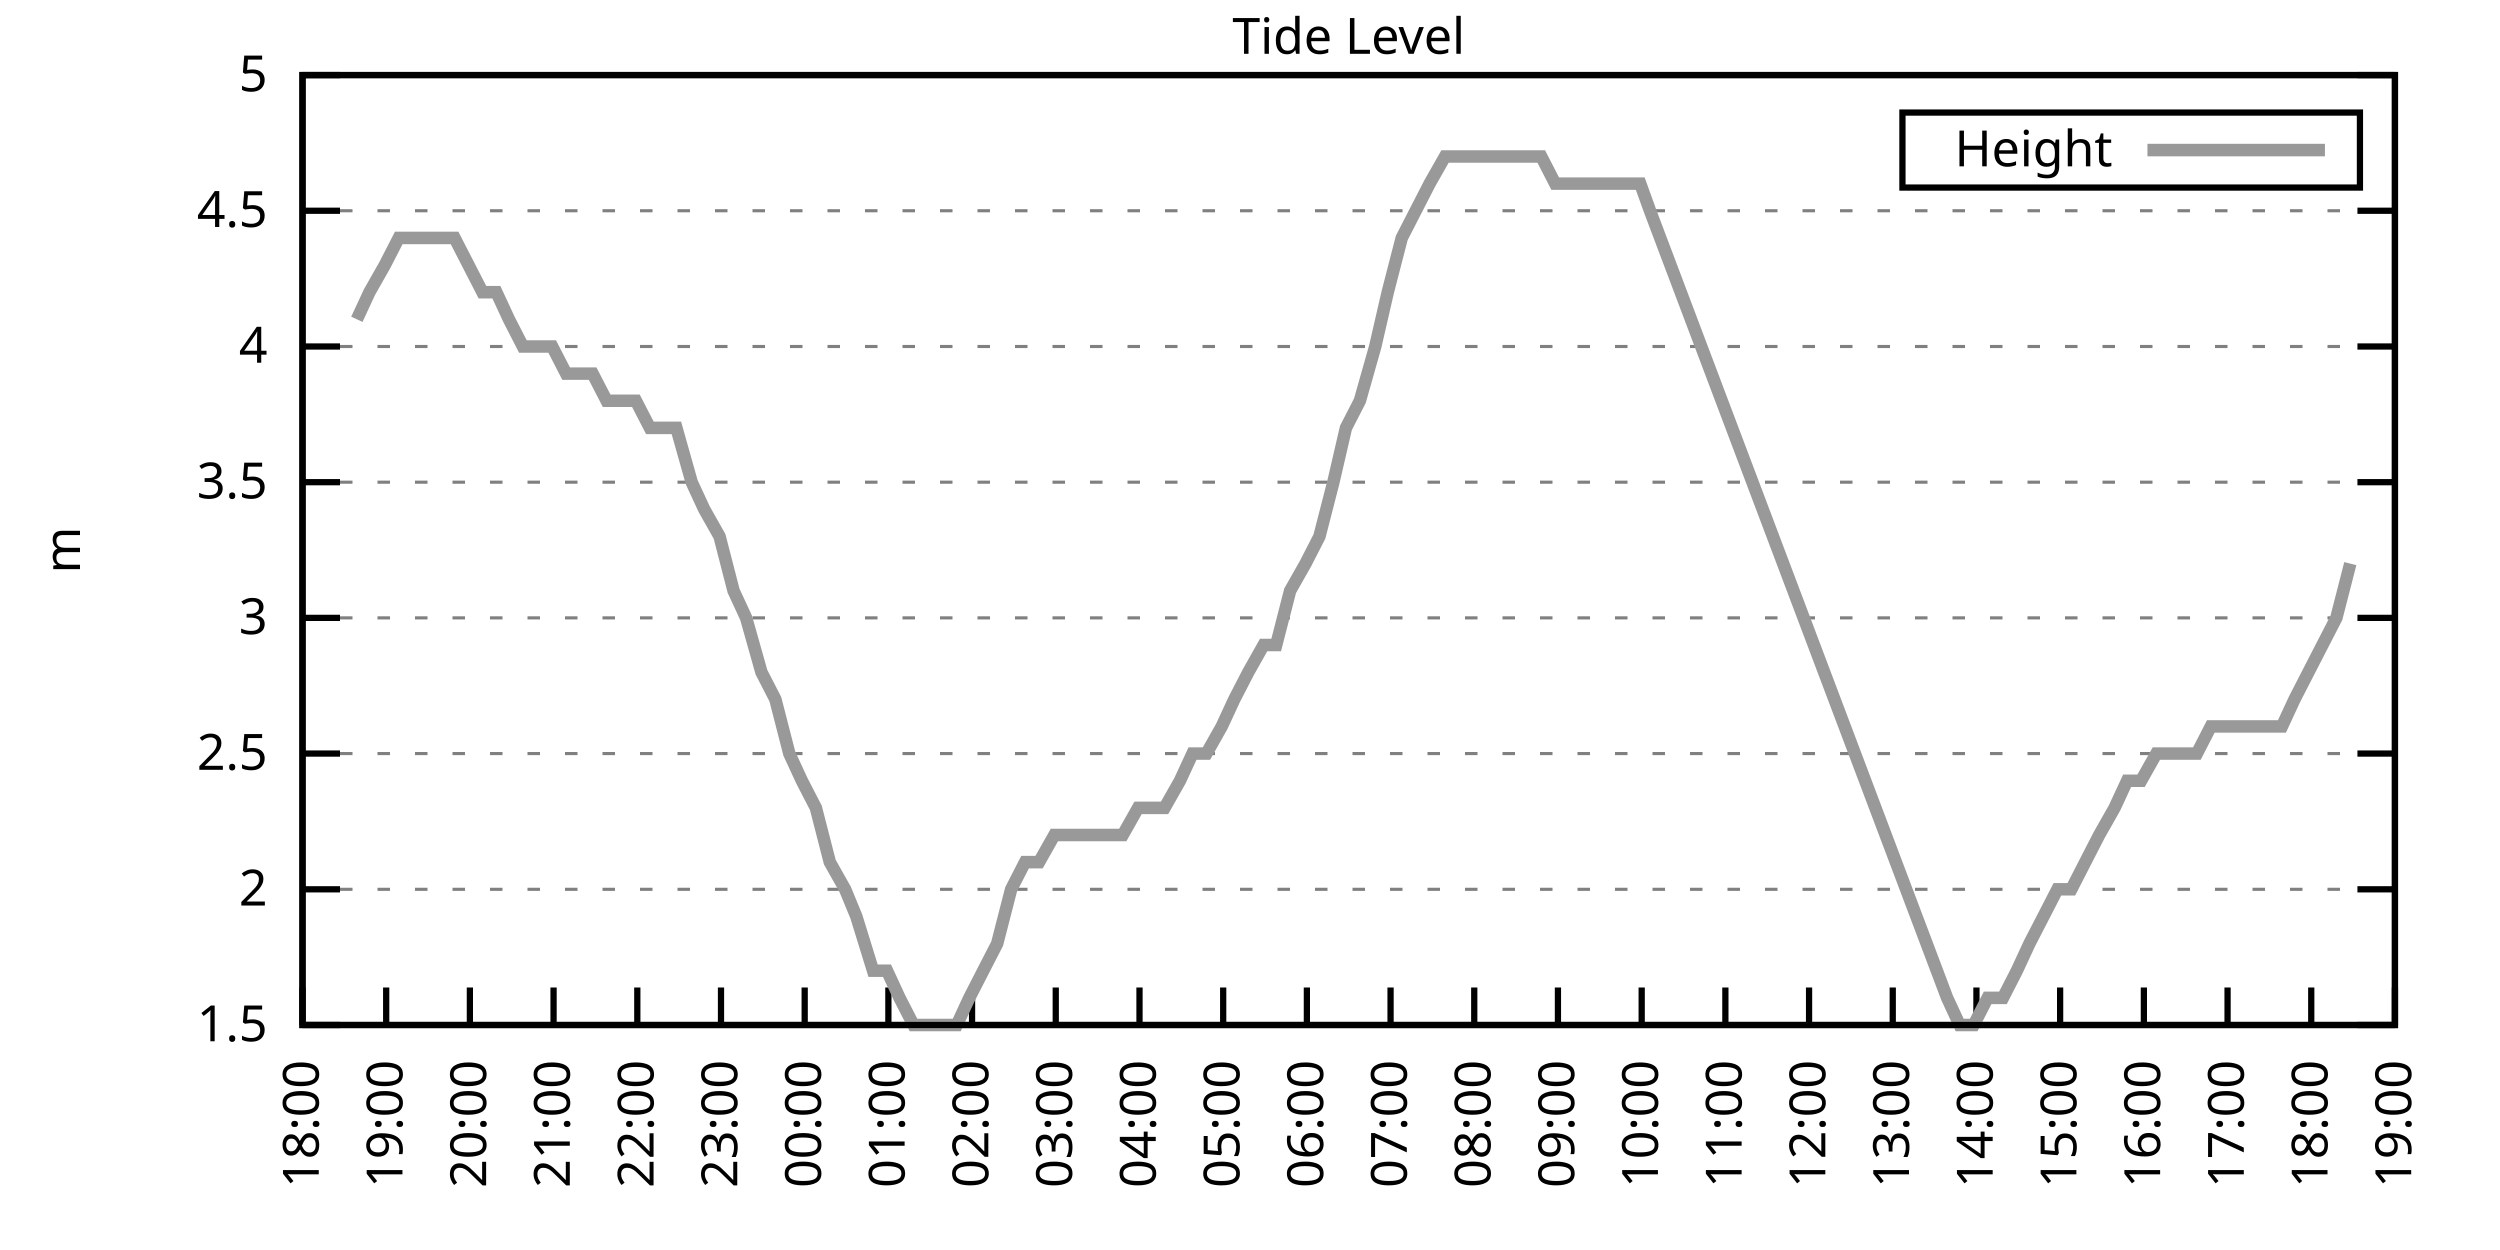
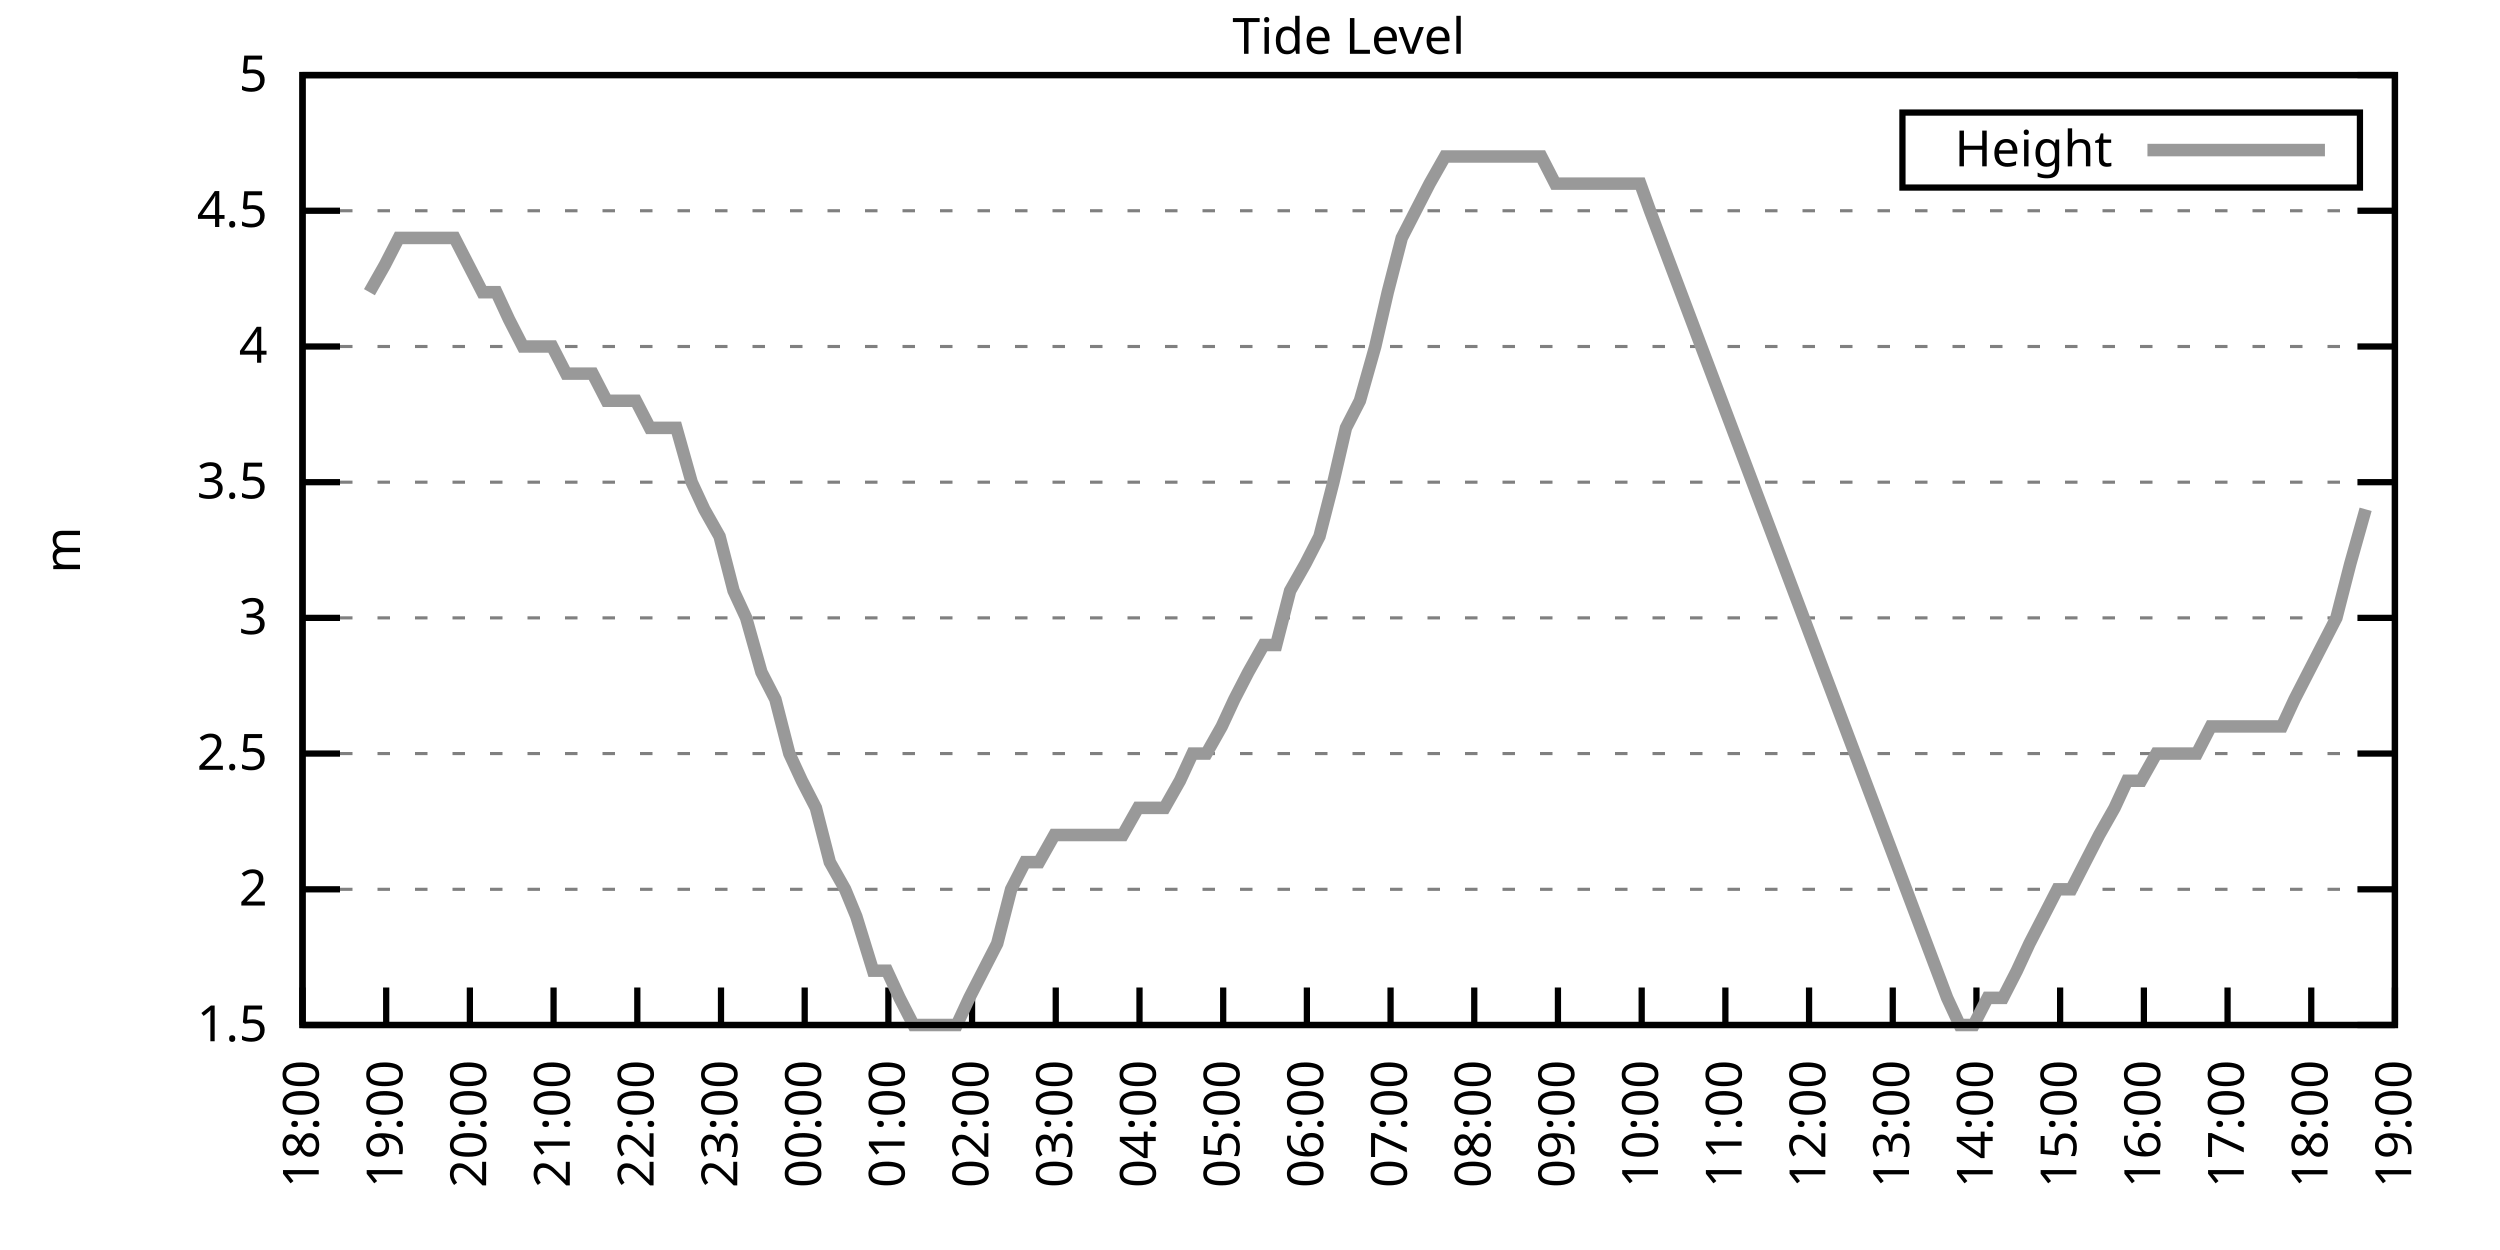
<svg xmlns="http://www.w3.org/2000/svg" xmlns:xlink="http://www.w3.org/1999/xlink" width="400" height="200" viewBox="0 0 400 200">
  <g id="gnuplot_canvas">
    <rect x="0" y="0" width="400" height="200" fill="none" />
    <defs>
      <circle id="gpDot" r="0.5" stroke-width="0.5" stroke="currentColor" />
      <path id="gpPt0" stroke-width="0.333" stroke="currentColor" d="M-1,0 h2 M0,-1 v2" />
      <path id="gpPt1" stroke-width="0.333" stroke="currentColor" d="M-1,-1 L1,1 M1,-1 L-1,1" />
      <path id="gpPt2" stroke-width="0.333" stroke="currentColor" d="M-1,0 L1,0 M0,-1 L0,1 M-1,-1 L1,1 M-1,1 L1,-1" />
      <rect id="gpPt3" stroke-width="0.333" stroke="currentColor" x="-1" y="-1" width="2" height="2" />
      <rect id="gpPt4" stroke-width="0.333" stroke="currentColor" fill="currentColor" x="-1" y="-1" width="2" height="2" />
      <circle id="gpPt5" stroke-width="0.333" stroke="currentColor" cx="0" cy="0" r="1" />
      <use xlink:href="#gpPt5" id="gpPt6" fill="currentColor" stroke="none" />
      <path id="gpPt7" stroke-width="0.333" stroke="currentColor" d="M0,-1.33 L-1.33,0.67 L1.33,0.67 z" />
      <use xlink:href="#gpPt7" id="gpPt8" fill="currentColor" stroke="none" />
      <use xlink:href="#gpPt7" id="gpPt9" stroke="currentColor" transform="rotate(180)" />
      <use xlink:href="#gpPt9" id="gpPt10" fill="currentColor" stroke="none" />
      <use xlink:href="#gpPt3" id="gpPt11" stroke="currentColor" transform="rotate(45)" />
      <use xlink:href="#gpPt11" id="gpPt12" fill="currentColor" stroke="none" />
      <path id="gpPt13" stroke-width="0.333" stroke="currentColor" d="M0,1.330 L1.265,0.411 L0.782,-1.067 L-0.782,-1.076 L-1.265,0.411 z" />
      <use xlink:href="#gpPt13" id="gpPt14" fill="currentColor" stroke="none" />
      <filter id="textbox" filterUnits="objectBoundingBox" x="0" y="0" height="1" width="1">
        <feFlood flood-color="white" flood-opacity="1" result="bgnd" />
        <feComposite in="SourceGraphic" in2="bgnd" operator="atop" />
      </filter>
      <filter id="greybox" filterUnits="objectBoundingBox" x="0" y="0" height="1" width="1">
        <feFlood flood-color="lightgrey" flood-opacity="1" result="grey" />
        <feComposite in="SourceGraphic" in2="grey" operator="atop" />
      </filter>
    </defs>
    <g fill="none" color="white" stroke="currentColor" stroke-width="1.00" stroke-linecap="butt" stroke-linejoin="miter">
</g>
    <g fill="none" color="black" stroke="currentColor" stroke-width="1.00" stroke-linecap="butt" stroke-linejoin="miter">
      <g stroke="none" shape-rendering="crispEdges">
        <polygon fill="rgb(255, 255, 255)" points="48.40,164.00 383.18,164.00 383.18,12.02 48.40,12.02 " />
      </g>
    </g>
    <g fill="none" color="black" stroke="currentColor" stroke-width="1.00" stroke-linecap="butt" stroke-linejoin="miter">
</g>
    <g fill="none" color="black" stroke="black" stroke-width="0.50" stroke-linecap="butt" stroke-linejoin="miter">
</g>
    <g fill="none" color="gray" stroke="currentColor" stroke-width="0.50" stroke-linecap="butt" stroke-linejoin="miter">
      <path stroke="gray" stroke-dasharray="2,4" class="gridline" d="M48.40,164.00 L383.19,164.00  " />
    </g>
    <g fill="none" color="gray" stroke="gray" stroke-width="1.00" stroke-linecap="butt" stroke-linejoin="miter">
</g>
    <g fill="none" color="black" stroke="currentColor" stroke-width="1.00" stroke-linecap="butt" stroke-linejoin="miter">
      <path stroke="black" d="M48.40,164.00 L54.40,164.00 M383.19,164.00 L377.19,164.00  " />
      <g transform="translate(42.80,166.60)" stroke="none" fill="black" font-family="Sans" font-size="8.00" text-anchor="end">
        <text>
          <tspan font-family="Sans"> 1.5</tspan>
        </text>
      </g>
    </g>
    <g fill="none" color="black" stroke="currentColor" stroke-width="1.00" stroke-linecap="butt" stroke-linejoin="miter">
</g>
    <g fill="none" color="black" stroke="black" stroke-width="0.50" stroke-linecap="butt" stroke-linejoin="miter">
</g>
    <g fill="none" color="gray" stroke="currentColor" stroke-width="0.50" stroke-linecap="butt" stroke-linejoin="miter">
      <path stroke="gray" stroke-dasharray="2,4" class="gridline" d="M48.40,142.29 L383.19,142.29  " />
    </g>
    <g fill="none" color="gray" stroke="gray" stroke-width="1.00" stroke-linecap="butt" stroke-linejoin="miter">
</g>
    <g fill="none" color="black" stroke="currentColor" stroke-width="1.00" stroke-linecap="butt" stroke-linejoin="miter">
      <path stroke="black" d="M48.40,142.29 L54.40,142.29 M383.19,142.29 L377.19,142.29  " />
      <g transform="translate(42.80,144.89)" stroke="none" fill="black" font-family="Sans" font-size="8.00" text-anchor="end">
        <text>
          <tspan font-family="Sans"> 2</tspan>
        </text>
      </g>
    </g>
    <g fill="none" color="black" stroke="currentColor" stroke-width="1.00" stroke-linecap="butt" stroke-linejoin="miter">
</g>
    <g fill="none" color="black" stroke="black" stroke-width="0.50" stroke-linecap="butt" stroke-linejoin="miter">
</g>
    <g fill="none" color="gray" stroke="currentColor" stroke-width="0.50" stroke-linecap="butt" stroke-linejoin="miter">
      <path stroke="gray" stroke-dasharray="2,4" class="gridline" d="M48.40,120.57 L383.19,120.57  " />
    </g>
    <g fill="none" color="gray" stroke="gray" stroke-width="1.00" stroke-linecap="butt" stroke-linejoin="miter">
</g>
    <g fill="none" color="black" stroke="currentColor" stroke-width="1.00" stroke-linecap="butt" stroke-linejoin="miter">
      <path stroke="black" d="M48.40,120.57 L54.40,120.57 M383.19,120.57 L377.19,120.57  " />
      <g transform="translate(42.80,123.17)" stroke="none" fill="black" font-family="Sans" font-size="8.00" text-anchor="end">
        <text>
          <tspan font-family="Sans"> 2.5</tspan>
        </text>
      </g>
    </g>
    <g fill="none" color="black" stroke="currentColor" stroke-width="1.00" stroke-linecap="butt" stroke-linejoin="miter">
</g>
    <g fill="none" color="black" stroke="black" stroke-width="0.50" stroke-linecap="butt" stroke-linejoin="miter">
</g>
    <g fill="none" color="gray" stroke="currentColor" stroke-width="0.50" stroke-linecap="butt" stroke-linejoin="miter">
      <path stroke="gray" stroke-dasharray="2,4" class="gridline" d="M48.40,98.86 L383.19,98.86  " />
    </g>
    <g fill="none" color="gray" stroke="gray" stroke-width="1.00" stroke-linecap="butt" stroke-linejoin="miter">
</g>
    <g fill="none" color="black" stroke="currentColor" stroke-width="1.00" stroke-linecap="butt" stroke-linejoin="miter">
      <path stroke="black" d="M48.40,98.86 L54.40,98.86 M383.19,98.86 L377.19,98.86  " />
      <g transform="translate(42.80,101.46)" stroke="none" fill="black" font-family="Sans" font-size="8.00" text-anchor="end">
        <text>
          <tspan font-family="Sans"> 3</tspan>
        </text>
      </g>
    </g>
    <g fill="none" color="black" stroke="currentColor" stroke-width="1.00" stroke-linecap="butt" stroke-linejoin="miter">
</g>
    <g fill="none" color="black" stroke="black" stroke-width="0.50" stroke-linecap="butt" stroke-linejoin="miter">
</g>
    <g fill="none" color="gray" stroke="currentColor" stroke-width="0.50" stroke-linecap="butt" stroke-linejoin="miter">
      <path stroke="gray" stroke-dasharray="2,4" class="gridline" d="M48.40,77.15 L383.19,77.15  " />
    </g>
    <g fill="none" color="gray" stroke="gray" stroke-width="1.00" stroke-linecap="butt" stroke-linejoin="miter">
</g>
    <g fill="none" color="black" stroke="currentColor" stroke-width="1.00" stroke-linecap="butt" stroke-linejoin="miter">
      <path stroke="black" d="M48.40,77.15 L54.40,77.15 M383.19,77.15 L377.19,77.15  " />
      <g transform="translate(42.80,79.75)" stroke="none" fill="black" font-family="Sans" font-size="8.00" text-anchor="end">
        <text>
          <tspan font-family="Sans"> 3.5</tspan>
        </text>
      </g>
    </g>
    <g fill="none" color="black" stroke="currentColor" stroke-width="1.00" stroke-linecap="butt" stroke-linejoin="miter">
</g>
    <g fill="none" color="black" stroke="black" stroke-width="0.50" stroke-linecap="butt" stroke-linejoin="miter">
</g>
    <g fill="none" color="gray" stroke="currentColor" stroke-width="0.50" stroke-linecap="butt" stroke-linejoin="miter">
      <path stroke="gray" stroke-dasharray="2,4" class="gridline" d="M48.40,55.44 L383.19,55.44  " />
    </g>
    <g fill="none" color="gray" stroke="gray" stroke-width="1.00" stroke-linecap="butt" stroke-linejoin="miter">
</g>
    <g fill="none" color="black" stroke="currentColor" stroke-width="1.00" stroke-linecap="butt" stroke-linejoin="miter">
      <path stroke="black" d="M48.40,55.44 L54.40,55.44 M383.19,55.44 L377.19,55.44  " />
      <g transform="translate(42.80,58.04)" stroke="none" fill="black" font-family="Sans" font-size="8.00" text-anchor="end">
        <text>
          <tspan font-family="Sans"> 4</tspan>
        </text>
      </g>
    </g>
    <g fill="none" color="black" stroke="currentColor" stroke-width="1.00" stroke-linecap="butt" stroke-linejoin="miter">
</g>
    <g fill="none" color="black" stroke="black" stroke-width="0.50" stroke-linecap="butt" stroke-linejoin="miter">
</g>
    <g fill="none" color="gray" stroke="currentColor" stroke-width="0.50" stroke-linecap="butt" stroke-linejoin="miter">
      <path stroke="gray" stroke-dasharray="2,4" class="gridline" d="M48.40,33.72 L383.19,33.72  " />
    </g>
    <g fill="none" color="gray" stroke="gray" stroke-width="1.00" stroke-linecap="butt" stroke-linejoin="miter">
</g>
    <g fill="none" color="black" stroke="currentColor" stroke-width="1.00" stroke-linecap="butt" stroke-linejoin="miter">
      <path stroke="black" d="M48.40,33.72 L54.40,33.72 M383.19,33.72 L377.19,33.72  " />
      <g transform="translate(42.80,36.32)" stroke="none" fill="black" font-family="Sans" font-size="8.00" text-anchor="end">
        <text>
          <tspan font-family="Sans"> 4.5</tspan>
        </text>
      </g>
    </g>
    <g fill="none" color="black" stroke="currentColor" stroke-width="1.00" stroke-linecap="butt" stroke-linejoin="miter">
</g>
    <g fill="none" color="black" stroke="black" stroke-width="0.50" stroke-linecap="butt" stroke-linejoin="miter">
</g>
    <g fill="none" color="gray" stroke="currentColor" stroke-width="0.50" stroke-linecap="butt" stroke-linejoin="miter">
      <path stroke="gray" stroke-dasharray="2,4" class="gridline" d="M48.40,12.01 L383.19,12.01  " />
    </g>
    <g fill="none" color="gray" stroke="gray" stroke-width="1.00" stroke-linecap="butt" stroke-linejoin="miter">
</g>
    <g fill="none" color="black" stroke="currentColor" stroke-width="1.00" stroke-linecap="butt" stroke-linejoin="miter">
      <path stroke="black" d="M48.40,12.01 L54.40,12.01 M383.19,12.01 L377.19,12.01  " />
      <g transform="translate(42.80,14.61)" stroke="none" fill="black" font-family="Sans" font-size="8.00" text-anchor="end">
        <text>
          <tspan font-family="Sans"> 5</tspan>
        </text>
      </g>
    </g>
    <g fill="none" color="black" stroke="currentColor" stroke-width="1.00" stroke-linecap="butt" stroke-linejoin="miter">
      <path stroke="black" d="M48.40,164.00 L48.40,158.00  " />
      <g transform="translate(51.00,169.60) rotate(270.00)" stroke="none" fill="black" font-family="Sans" font-size="8.00" text-anchor="end">
        <text>
          <tspan font-family="Sans">18:00</tspan>
        </text>
      </g>
    </g>
    <g fill="none" color="black" stroke="currentColor" stroke-width="1.00" stroke-linecap="butt" stroke-linejoin="miter">
      <path stroke="black" d="M61.79,164.00 L61.79,158.00  " />
      <g transform="translate(64.39,169.60) rotate(270.00)" stroke="none" fill="black" font-family="Sans" font-size="8.00" text-anchor="end">
        <text>
          <tspan font-family="Sans">19:00</tspan>
        </text>
      </g>
    </g>
    <g fill="none" color="black" stroke="currentColor" stroke-width="1.00" stroke-linecap="butt" stroke-linejoin="miter">
      <path stroke="black" d="M75.18,164.00 L75.18,158.00  " />
      <g transform="translate(77.78,169.60) rotate(270.00)" stroke="none" fill="black" font-family="Sans" font-size="8.00" text-anchor="end">
        <text>
          <tspan font-family="Sans">20:00</tspan>
        </text>
      </g>
    </g>
    <g fill="none" color="black" stroke="currentColor" stroke-width="1.00" stroke-linecap="butt" stroke-linejoin="miter">
      <path stroke="black" d="M88.57,164.00 L88.57,158.00  " />
      <g transform="translate(91.17,169.60) rotate(270.00)" stroke="none" fill="black" font-family="Sans" font-size="8.00" text-anchor="end">
        <text>
          <tspan font-family="Sans">21:00</tspan>
        </text>
      </g>
    </g>
    <g fill="none" color="black" stroke="currentColor" stroke-width="1.00" stroke-linecap="butt" stroke-linejoin="miter">
      <path stroke="black" d="M101.97,164.00 L101.97,158.00  " />
      <g transform="translate(104.57,169.60) rotate(270.00)" stroke="none" fill="black" font-family="Sans" font-size="8.00" text-anchor="end">
        <text>
          <tspan font-family="Sans">22:00</tspan>
        </text>
      </g>
    </g>
    <g fill="none" color="black" stroke="currentColor" stroke-width="1.00" stroke-linecap="butt" stroke-linejoin="miter">
      <path stroke="black" d="M115.36,164.00 L115.36,158.00  " />
      <g transform="translate(117.96,169.60) rotate(270.00)" stroke="none" fill="black" font-family="Sans" font-size="8.00" text-anchor="end">
        <text>
          <tspan font-family="Sans">23:00</tspan>
        </text>
      </g>
    </g>
    <g fill="none" color="black" stroke="currentColor" stroke-width="1.00" stroke-linecap="butt" stroke-linejoin="miter">
      <path stroke="black" d="M128.75,164.00 L128.75,158.00  " />
      <g transform="translate(131.35,169.60) rotate(270.00)" stroke="none" fill="black" font-family="Sans" font-size="8.00" text-anchor="end">
        <text>
          <tspan font-family="Sans">00:00</tspan>
        </text>
      </g>
    </g>
    <g fill="none" color="black" stroke="currentColor" stroke-width="1.00" stroke-linecap="butt" stroke-linejoin="miter">
      <path stroke="black" d="M142.14,164.00 L142.14,158.00  " />
      <g transform="translate(144.74,169.60) rotate(270.00)" stroke="none" fill="black" font-family="Sans" font-size="8.00" text-anchor="end">
        <text>
          <tspan font-family="Sans">01:00</tspan>
        </text>
      </g>
    </g>
    <g fill="none" color="black" stroke="currentColor" stroke-width="1.00" stroke-linecap="butt" stroke-linejoin="miter">
      <path stroke="black" d="M155.53,164.00 L155.53,158.00  " />
      <g transform="translate(158.13,169.60) rotate(270.00)" stroke="none" fill="black" font-family="Sans" font-size="8.00" text-anchor="end">
        <text>
          <tspan font-family="Sans">02:00</tspan>
        </text>
      </g>
    </g>
    <g fill="none" color="black" stroke="currentColor" stroke-width="1.00" stroke-linecap="butt" stroke-linejoin="miter">
      <path stroke="black" d="M168.92,164.00 L168.92,158.00  " />
      <g transform="translate(171.52,169.60) rotate(270.00)" stroke="none" fill="black" font-family="Sans" font-size="8.00" text-anchor="end">
        <text>
          <tspan font-family="Sans">03:00</tspan>
        </text>
      </g>
    </g>
    <g fill="none" color="black" stroke="currentColor" stroke-width="1.00" stroke-linecap="butt" stroke-linejoin="miter">
      <path stroke="black" d="M182.32,164.00 L182.32,158.00  " />
      <g transform="translate(184.92,169.60) rotate(270.00)" stroke="none" fill="black" font-family="Sans" font-size="8.00" text-anchor="end">
        <text>
          <tspan font-family="Sans">04:00</tspan>
        </text>
      </g>
    </g>
    <g fill="none" color="black" stroke="currentColor" stroke-width="1.00" stroke-linecap="butt" stroke-linejoin="miter">
      <path stroke="black" d="M195.71,164.00 L195.71,158.00  " />
      <g transform="translate(198.31,169.60) rotate(270.00)" stroke="none" fill="black" font-family="Sans" font-size="8.00" text-anchor="end">
        <text>
          <tspan font-family="Sans">05:00</tspan>
        </text>
      </g>
    </g>
    <g fill="none" color="black" stroke="currentColor" stroke-width="1.00" stroke-linecap="butt" stroke-linejoin="miter">
      <path stroke="black" d="M209.10,164.00 L209.10,158.00  " />
      <g transform="translate(211.70,169.60) rotate(270.00)" stroke="none" fill="black" font-family="Sans" font-size="8.00" text-anchor="end">
        <text>
          <tspan font-family="Sans">06:00</tspan>
        </text>
      </g>
    </g>
    <g fill="none" color="black" stroke="currentColor" stroke-width="1.00" stroke-linecap="butt" stroke-linejoin="miter">
      <path stroke="black" d="M222.49,164.00 L222.49,158.00  " />
      <g transform="translate(225.09,169.60) rotate(270.00)" stroke="none" fill="black" font-family="Sans" font-size="8.00" text-anchor="end">
        <text>
          <tspan font-family="Sans">07:00</tspan>
        </text>
      </g>
    </g>
    <g fill="none" color="black" stroke="currentColor" stroke-width="1.00" stroke-linecap="butt" stroke-linejoin="miter">
      <path stroke="black" d="M235.88,164.00 L235.88,158.00  " />
      <g transform="translate(238.48,169.60) rotate(270.00)" stroke="none" fill="black" font-family="Sans" font-size="8.00" text-anchor="end">
        <text>
          <tspan font-family="Sans">08:00</tspan>
        </text>
      </g>
    </g>
    <g fill="none" color="black" stroke="currentColor" stroke-width="1.00" stroke-linecap="butt" stroke-linejoin="miter">
      <path stroke="black" d="M249.27,164.00 L249.27,158.00  " />
      <g transform="translate(251.87,169.60) rotate(270.00)" stroke="none" fill="black" font-family="Sans" font-size="8.00" text-anchor="end">
        <text>
          <tspan font-family="Sans">09:00</tspan>
        </text>
      </g>
    </g>
    <g fill="none" color="black" stroke="currentColor" stroke-width="1.00" stroke-linecap="butt" stroke-linejoin="miter">
      <path stroke="black" d="M262.67,164.00 L262.67,158.00  " />
      <g transform="translate(265.27,169.60) rotate(270.00)" stroke="none" fill="black" font-family="Sans" font-size="8.00" text-anchor="end">
        <text>
          <tspan font-family="Sans">10:00</tspan>
        </text>
      </g>
    </g>
    <g fill="none" color="black" stroke="currentColor" stroke-width="1.00" stroke-linecap="butt" stroke-linejoin="miter">
      <path stroke="black" d="M276.06,164.00 L276.06,158.00  " />
      <g transform="translate(278.66,169.60) rotate(270.00)" stroke="none" fill="black" font-family="Sans" font-size="8.00" text-anchor="end">
        <text>
          <tspan font-family="Sans">11:00</tspan>
        </text>
      </g>
    </g>
    <g fill="none" color="black" stroke="currentColor" stroke-width="1.00" stroke-linecap="butt" stroke-linejoin="miter">
      <path stroke="black" d="M289.45,164.00 L289.45,158.00  " />
      <g transform="translate(292.05,169.60) rotate(270.00)" stroke="none" fill="black" font-family="Sans" font-size="8.00" text-anchor="end">
        <text>
          <tspan font-family="Sans">12:00</tspan>
        </text>
      </g>
    </g>
    <g fill="none" color="black" stroke="currentColor" stroke-width="1.00" stroke-linecap="butt" stroke-linejoin="miter">
      <path stroke="black" d="M302.84,164.00 L302.84,158.00  " />
      <g transform="translate(305.44,169.60) rotate(270.00)" stroke="none" fill="black" font-family="Sans" font-size="8.00" text-anchor="end">
        <text>
          <tspan font-family="Sans">13:00</tspan>
        </text>
      </g>
    </g>
    <g fill="none" color="black" stroke="currentColor" stroke-width="1.00" stroke-linecap="butt" stroke-linejoin="miter">
      <path stroke="black" d="M316.23,164.00 L316.23,158.00  " />
      <g transform="translate(318.83,169.60) rotate(270.00)" stroke="none" fill="black" font-family="Sans" font-size="8.00" text-anchor="end">
        <text>
          <tspan font-family="Sans">14:00</tspan>
        </text>
      </g>
    </g>
    <g fill="none" color="black" stroke="currentColor" stroke-width="1.00" stroke-linecap="butt" stroke-linejoin="miter">
      <path stroke="black" d="M329.62,164.00 L329.62,158.00  " />
      <g transform="translate(332.22,169.60) rotate(270.00)" stroke="none" fill="black" font-family="Sans" font-size="8.00" text-anchor="end">
        <text>
          <tspan font-family="Sans">15:00</tspan>
        </text>
      </g>
    </g>
    <g fill="none" color="black" stroke="currentColor" stroke-width="1.00" stroke-linecap="butt" stroke-linejoin="miter">
      <path stroke="black" d="M343.02,164.00 L343.02,158.00  " />
      <g transform="translate(345.62,169.60) rotate(270.00)" stroke="none" fill="black" font-family="Sans" font-size="8.00" text-anchor="end">
        <text>
          <tspan font-family="Sans">16:00</tspan>
        </text>
      </g>
    </g>
    <g fill="none" color="black" stroke="currentColor" stroke-width="1.00" stroke-linecap="butt" stroke-linejoin="miter">
      <path stroke="black" d="M356.41,164.00 L356.41,158.00  " />
      <g transform="translate(359.01,169.60) rotate(270.00)" stroke="none" fill="black" font-family="Sans" font-size="8.00" text-anchor="end">
        <text>
          <tspan font-family="Sans">17:00</tspan>
        </text>
      </g>
    </g>
    <g fill="none" color="black" stroke="currentColor" stroke-width="1.00" stroke-linecap="butt" stroke-linejoin="miter">
      <path stroke="black" d="M369.80,164.00 L369.80,158.00  " />
      <g transform="translate(372.40,169.60) rotate(270.00)" stroke="none" fill="black" font-family="Sans" font-size="8.00" text-anchor="end">
        <text>
          <tspan font-family="Sans">18:00</tspan>
        </text>
      </g>
    </g>
    <g fill="none" color="black" stroke="currentColor" stroke-width="1.00" stroke-linecap="butt" stroke-linejoin="miter">
      <path stroke="black" d="M383.19,164.00 L383.19,158.00  " />
      <g transform="translate(385.79,169.60) rotate(270.00)" stroke="none" fill="black" font-family="Sans" font-size="8.00" text-anchor="end">
        <text>
          <tspan font-family="Sans">19:00</tspan>
        </text>
      </g>
    </g>
    <g fill="none" color="black" stroke="currentColor" stroke-width="1.00" stroke-linecap="butt" stroke-linejoin="miter">
</g>
    <g fill="none" color="black" stroke="currentColor" stroke-width="1.00" stroke-linecap="butt" stroke-linejoin="miter">
      <path stroke="black" d="M48.40,12.01 L48.40,164.00 L383.19,164.00 L383.19,12.01 L48.40,12.01 Z  " />
    </g>
    <g fill="none" color="black" stroke="currentColor" stroke-width="1.00" stroke-linecap="butt" stroke-linejoin="miter">
</g>
    <g fill="none" color="black" stroke="currentColor" stroke-width="1.00" stroke-linecap="butt" stroke-linejoin="miter">
      <path stroke="black" d="M304.39,30.01 L304.39,18.01 L377.59,18.01 L377.59,30.01 L304.39,30.01 Z  " />
    </g>
    <g id="Tide_level_plot_1">
      <g fill="none" color="white" stroke="black" stroke-width="2.00" stroke-linecap="butt" stroke-linejoin="miter">
</g>
      <g fill="none" color="black" stroke="currentColor" stroke-width="2.00" stroke-linecap="butt" stroke-linejoin="miter">
        <g transform="translate(337.99,26.61)" stroke="none" fill="black" font-family="Sans" font-size="8.00" text-anchor="end">
          <text>
            <tspan font-family="Sans">Height</tspan>
          </text>
        </g>
      </g>
      <g fill="none" color="black" stroke="currentColor" stroke-width="2.00" stroke-linecap="butt" stroke-linejoin="miter">
-         <path stroke="rgb(153, 153, 153)" d="M343.59,24.01 L371.99,24.01 M57.10,51.09 L59.11,46.75 L61.57,42.41 L63.80,38.07 L65.81,38.07 L68.26,38.07   L70.50,38.07 L72.73,38.07 L74.96,42.41 L77.19,46.75 L79.42,46.75 L81.43,51.09 L83.66,55.44 L86.12,55.44   L88.35,55.44 L90.58,59.78 L92.59,59.78 L94.82,59.78 L97.06,64.12 L99.51,64.12 L101.74,64.12 L103.98,68.46   L105.98,68.46 L108.22,68.46 L110.67,77.15 L112.68,81.49 L115.13,85.83 L117.37,94.52 L119.38,98.86 L121.83,107.55   L124.06,111.89 L126.29,120.57 L128.30,124.92 L130.54,129.26 L132.77,137.94 L135.22,142.29 L137.01,146.63 L139.69,155.31   L141.92,155.31 L143.93,159.66 L146.16,164.00 L148.39,164.00 L150.85,164.00 L153.08,164.00 L155.09,159.66 L157.32,155.31   L159.55,150.97 L161.78,142.29 L164.01,137.94 L166.25,137.94 L168.70,133.60 L170.71,133.60 L173.17,133.60 L175.17,133.60   L177.63,133.60 L179.64,133.60 L182.09,129.26 L184.10,129.26 L186.33,129.26 L188.79,124.92 L190.80,120.57 L193.03,120.57   L195.48,116.23 L197.49,111.89 L199.73,107.55 L202.18,103.20 L204.19,103.20 L206.42,94.52 L208.88,90.18 L211.11,85.83   L213.34,77.15 L215.35,68.46 L217.58,64.12 L220.04,55.44 L222.04,46.75 L224.28,38.07 L226.51,33.72 L228.74,29.38   L231.20,25.04 L233.20,25.04 L235.44,25.04 L237.67,25.04 L240.12,25.04 L242.36,25.04 L244.59,25.04 L246.60,25.04   L248.83,29.38 L251.06,29.38 L253.29,29.38 L255.52,29.38 L257.76,29.38 L260.21,29.38 L262.44,29.38 L264.00,33.72   L311.54,159.66 L313.55,164.00 L315.79,164.00 L318.02,159.66 L320.47,159.66 L322.70,155.31 L324.71,150.97 L326.95,146.63   L329.18,142.29 L331.41,142.29 L333.64,137.94 L335.87,133.60 L338.33,129.26 L340.34,124.92 L342.57,124.92 L345.02,120.57   L347.03,120.57 L349.26,120.57 L351.50,120.57 L353.73,116.23 L355.96,116.23 L358.19,116.23 L360.65,116.23 L362.66,116.23   L365.11,116.23 L367.12,111.89 L369.35,107.55 L373.82,98.86 L376.05,90.18  " />
+         <path stroke="rgb(153, 153, 153)" d="M343.59,24.01 L371.99,24.01 M59.11,46.75 L61.57,42.41 L63.80,38.07 L65.81,38.07 L68.26,38.07 L70.50,38.07   L72.73,38.07 L74.96,42.41 L77.19,46.75 L79.42,46.75 L81.43,51.09 L83.66,55.44 L86.12,55.44 L88.35,55.44   L90.58,59.78 L92.59,59.78 L94.82,59.78 L97.06,64.12 L99.51,64.12 L101.74,64.12 L103.98,68.46 L105.98,68.46   L108.22,68.46 L110.67,77.15 L112.68,81.49 L115.13,85.83 L117.37,94.52 L119.38,98.86 L121.83,107.55 L124.06,111.89   L126.29,120.57 L128.30,124.92 L130.54,129.26 L132.77,137.94 L135.22,142.29 L137.01,146.63 L139.69,155.31 L141.92,155.31   L143.93,159.66 L146.16,164.00 L148.39,164.00 L150.85,164.00 L153.08,164.00 L155.09,159.66 L157.32,155.31 L159.55,150.97   L161.78,142.29 L164.01,137.94 L166.25,137.94 L168.70,133.60 L170.71,133.60 L173.17,133.60 L175.17,133.60 L177.63,133.60   L179.64,133.60 L182.09,129.26 L184.10,129.26 L186.33,129.26 L188.79,124.92 L190.80,120.57 L193.03,120.57 L195.48,116.23   L197.49,111.89 L199.73,107.55 L202.18,103.20 L204.19,103.20 L206.42,94.52 L208.88,90.18 L211.11,85.83 L213.34,77.15   L215.35,68.46 L217.58,64.12 L220.04,55.44 L222.04,46.75 L224.28,38.07 L226.51,33.72 L228.74,29.38 L231.20,25.04   L233.20,25.04 L235.44,25.04 L237.67,25.04 L240.12,25.04 L242.36,25.04 L244.59,25.04 L246.60,25.04 L248.83,29.38   L251.06,29.38 L253.29,29.38 L255.52,29.38 L257.76,29.38 L260.21,29.38 L262.44,29.38 L264.00,33.72 L311.54,159.66   L313.55,164.00 L315.79,164.00 L318.02,159.66 L320.47,159.66 L322.70,155.31 L324.71,150.97 L326.95,146.63 L329.18,142.29   L331.41,142.29 L333.64,137.94 L335.87,133.60 L338.33,129.26 L340.34,124.92 L342.57,124.92 L345.02,120.57 L347.03,120.57   L349.26,120.57 L351.50,120.57 L353.73,116.23 L355.96,116.23 L358.19,116.23 L360.65,116.23 L362.66,116.23 L365.11,116.23   L367.12,111.89 L369.35,107.55 L373.82,98.86 L376.05,90.18 L378.50,81.49  " />
      </g>
    </g>
    <g fill="none" color="black" stroke="currentColor" stroke-width="2.00" stroke-linecap="butt" stroke-linejoin="miter">
</g>
    <g fill="none" color="black" stroke="black" stroke-width="1.00" stroke-linecap="butt" stroke-linejoin="miter">
</g>
    <g fill="none" color="black" stroke="currentColor" stroke-width="1.00" stroke-linecap="butt" stroke-linejoin="miter">
      <path stroke="black" d="M48.40,12.01 L48.40,164.00 L383.19,164.00 L383.19,12.01 L48.40,12.01 Z  " />
      <g transform="translate(12.80,88.01) rotate(270.00)" stroke="none" fill="black" font-family="Sans" font-size="8.00" text-anchor="middle">
        <text>
          <tspan font-family="Sans">m</tspan>
        </text>
      </g>
    </g>
    <g fill="none" color="black" stroke="currentColor" stroke-width="1.00" stroke-linecap="butt" stroke-linejoin="miter">
</g>
    <g fill="none" color="black" stroke="currentColor" stroke-width="1.00" stroke-linecap="butt" stroke-linejoin="miter">
      <g transform="translate(215.79,8.61)" stroke="none" fill="black" font-family="Sans" font-size="8.00" text-anchor="middle">
        <text>
          <tspan font-family="Sans">Tide Level</tspan>
        </text>
      </g>
    </g>
    <g fill="none" color="black" stroke="currentColor" stroke-width="1.00" stroke-linecap="butt" stroke-linejoin="miter">
</g>
  </g>
</svg>
